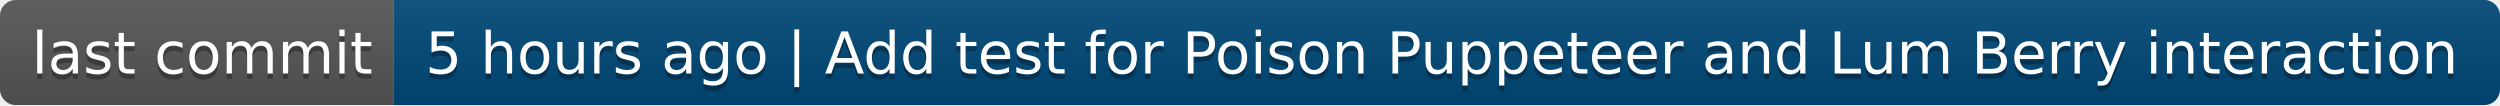
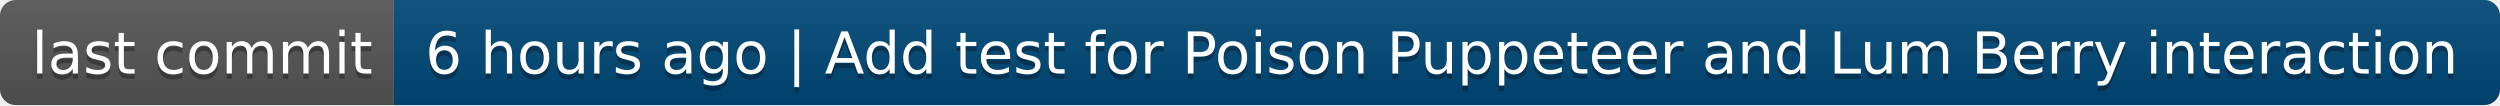
- <svg xmlns="http://www.w3.org/2000/svg" width="476" height="20" role="img" aria-label="last commit: 5 hours ago | Add test for Poison Puppeteer and Lum Berry interaction">
+ <svg xmlns="http://www.w3.org/2000/svg" width="476" height="20" role="img" aria-label="last commit: 6 hours ago | Add test for Poison Puppeteer and Lum Berry interaction">
  <linearGradient id="s" x2="0" y2="100%">
    <stop offset="0" stop-color="#bbb" stop-opacity=".1" />
    <stop offset="1" stop-opacity=".1" />
  </linearGradient>
  <clipPath id="r">
    <rect width="476" height="20" rx="3" fill="#fff" />
  </clipPath>
  <g clip-path="url(#r)">
    <rect width="75" height="20" fill="#555" />
    <rect x="75" width="401" height="20" fill="#004878" />
    <rect width="476" height="20" fill="url(#s)" />
  </g>
  <g fill="#fff" text-anchor="middle" font-family="Verdana,Geneva,DejaVu Sans,sans-serif" text-rendering="geometricPrecision" font-size="110">
    <text aria-hidden="true" x="385" y="150" fill="#010101" fill-opacity=".3" transform="scale(.1)" textLength="650">last commit</text>
    <text x="385" y="140" transform="scale(.1)" fill="#fff" textLength="650">last commit</text>
-     <text aria-hidden="true" x="2745" y="150" fill="#010101" fill-opacity=".3" transform="scale(.1)" textLength="3910">5 hours ago | Add test for Poison Puppeteer and Lum Berry interaction</text>
-     <text x="2745" y="140" transform="scale(.1)" fill="#fff" textLength="3910">5 hours ago | Add test for Poison Puppeteer and Lum Berry interaction</text>
+     <text aria-hidden="true" x="2745" y="150" fill="#010101" fill-opacity=".3" transform="scale(.1)" textLength="3910">6 hours ago | Add test for Poison Puppeteer and Lum Berry interaction</text>
+     <text x="2745" y="140" transform="scale(.1)" fill="#fff" textLength="3910">6 hours ago | Add test for Poison Puppeteer and Lum Berry interaction</text>
  </g>
</svg>
